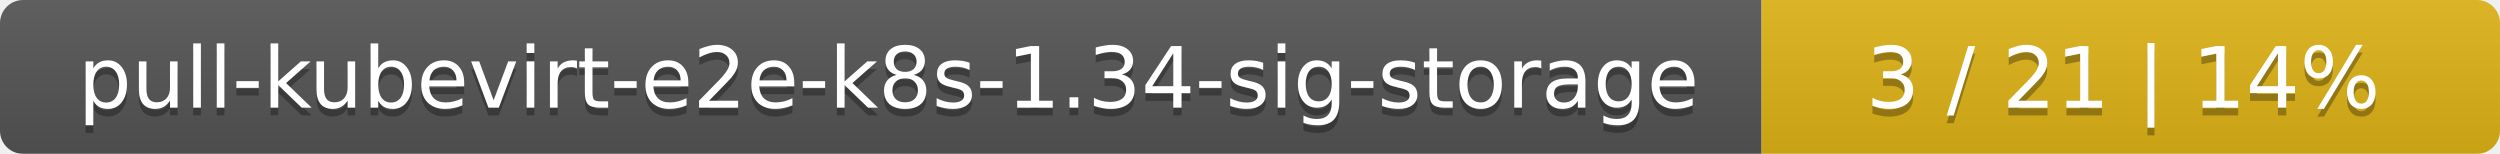
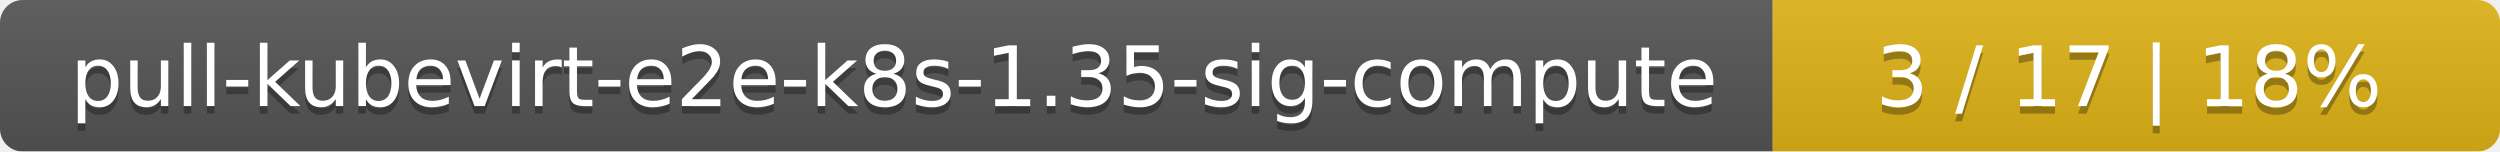
- <svg xmlns="http://www.w3.org/2000/svg" width="325" height="20">
+ <svg xmlns="http://www.w3.org/2000/svg" width="330" height="20">
  <linearGradient id="smooth" x2="0" y2="100%">
    <stop offset="0" stop-color="#bbb" stop-opacity=".1" />
    <stop offset="1" stop-opacity=".1" />
  </linearGradient>
  <mask id="round">
-     <rect width="325" height="20" rx="3" fill="#fff" />
+     <rect width="330" height="20" rx="3" fill="#fff" />
  </mask>
  <g mask="url(#round)">
-     <rect width="229" height="20" fill="#555" />
-     <rect x="229" width="96" height="20" fill="#dfb317" />
-     <rect width="325" height="20" fill="url(#smooth)" />
+     <rect width="234" height="20" fill="#555" />
+     <rect x="234" width="96" height="20" fill="#dfb317" />
+     <rect width="330" height="20" fill="url(#smooth)" />
  </g>
  <g fill="#fff" text-anchor="middle" font-family="DejaVu Sans,Verdana,Geneva,sans-serif" font-size="11">
-     <text x="115.5" y="15" fill="#010101" fill-opacity=".3">pull-kubevirt-e2e-k8s-1.34-sig-storage</text>
-     <text x="115.5" y="14">pull-kubevirt-e2e-k8s-1.34-sig-storage</text>
-     <text x="276" y="15" fill="#010101" fill-opacity=".3">3 / 21    |    14%</text>
-     <text x="276" y="14">3 / 21    |    14%</text>
+     <text x="118" y="15" fill="#010101" fill-opacity=".3">pull-kubevirt-e2e-k8s-1.35-sig-compute</text>
+     <text x="118" y="14">pull-kubevirt-e2e-k8s-1.35-sig-compute</text>
+     <text x="281" y="15" fill="#010101" fill-opacity=".3">3 / 17    |    18%</text>
+     <text x="281" y="14">3 / 17    |    18%</text>
  </g>
</svg>
